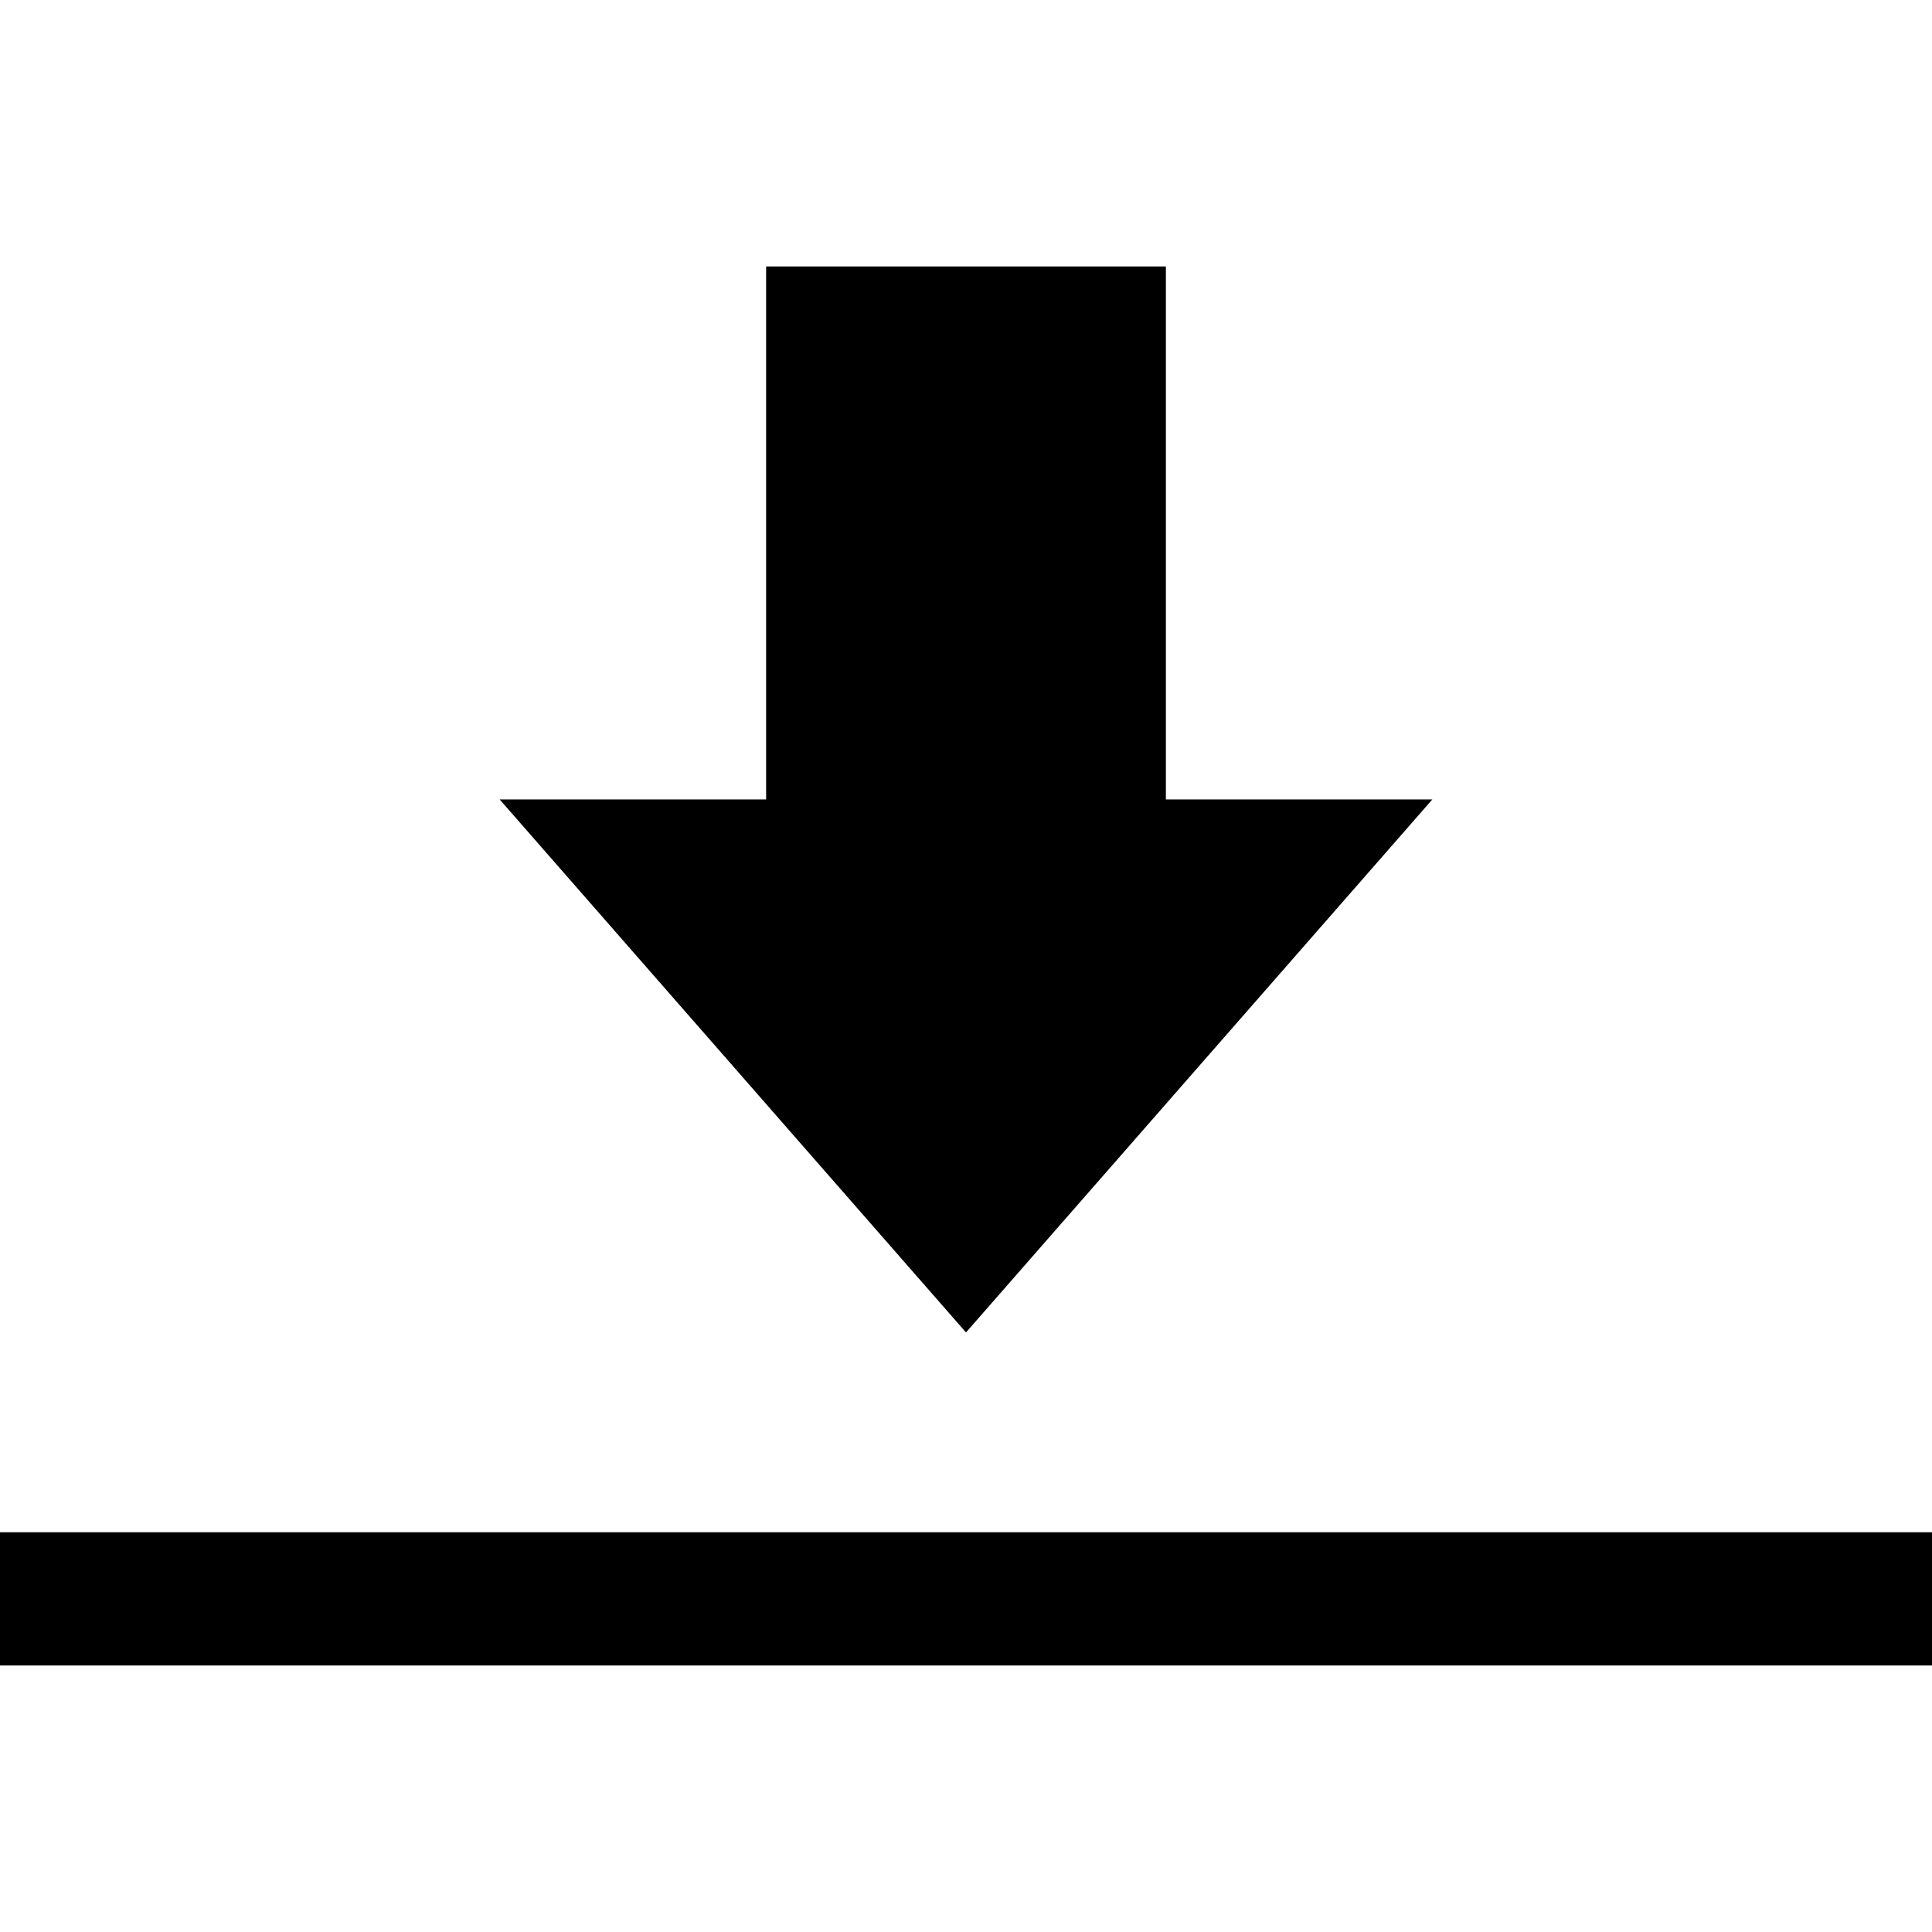
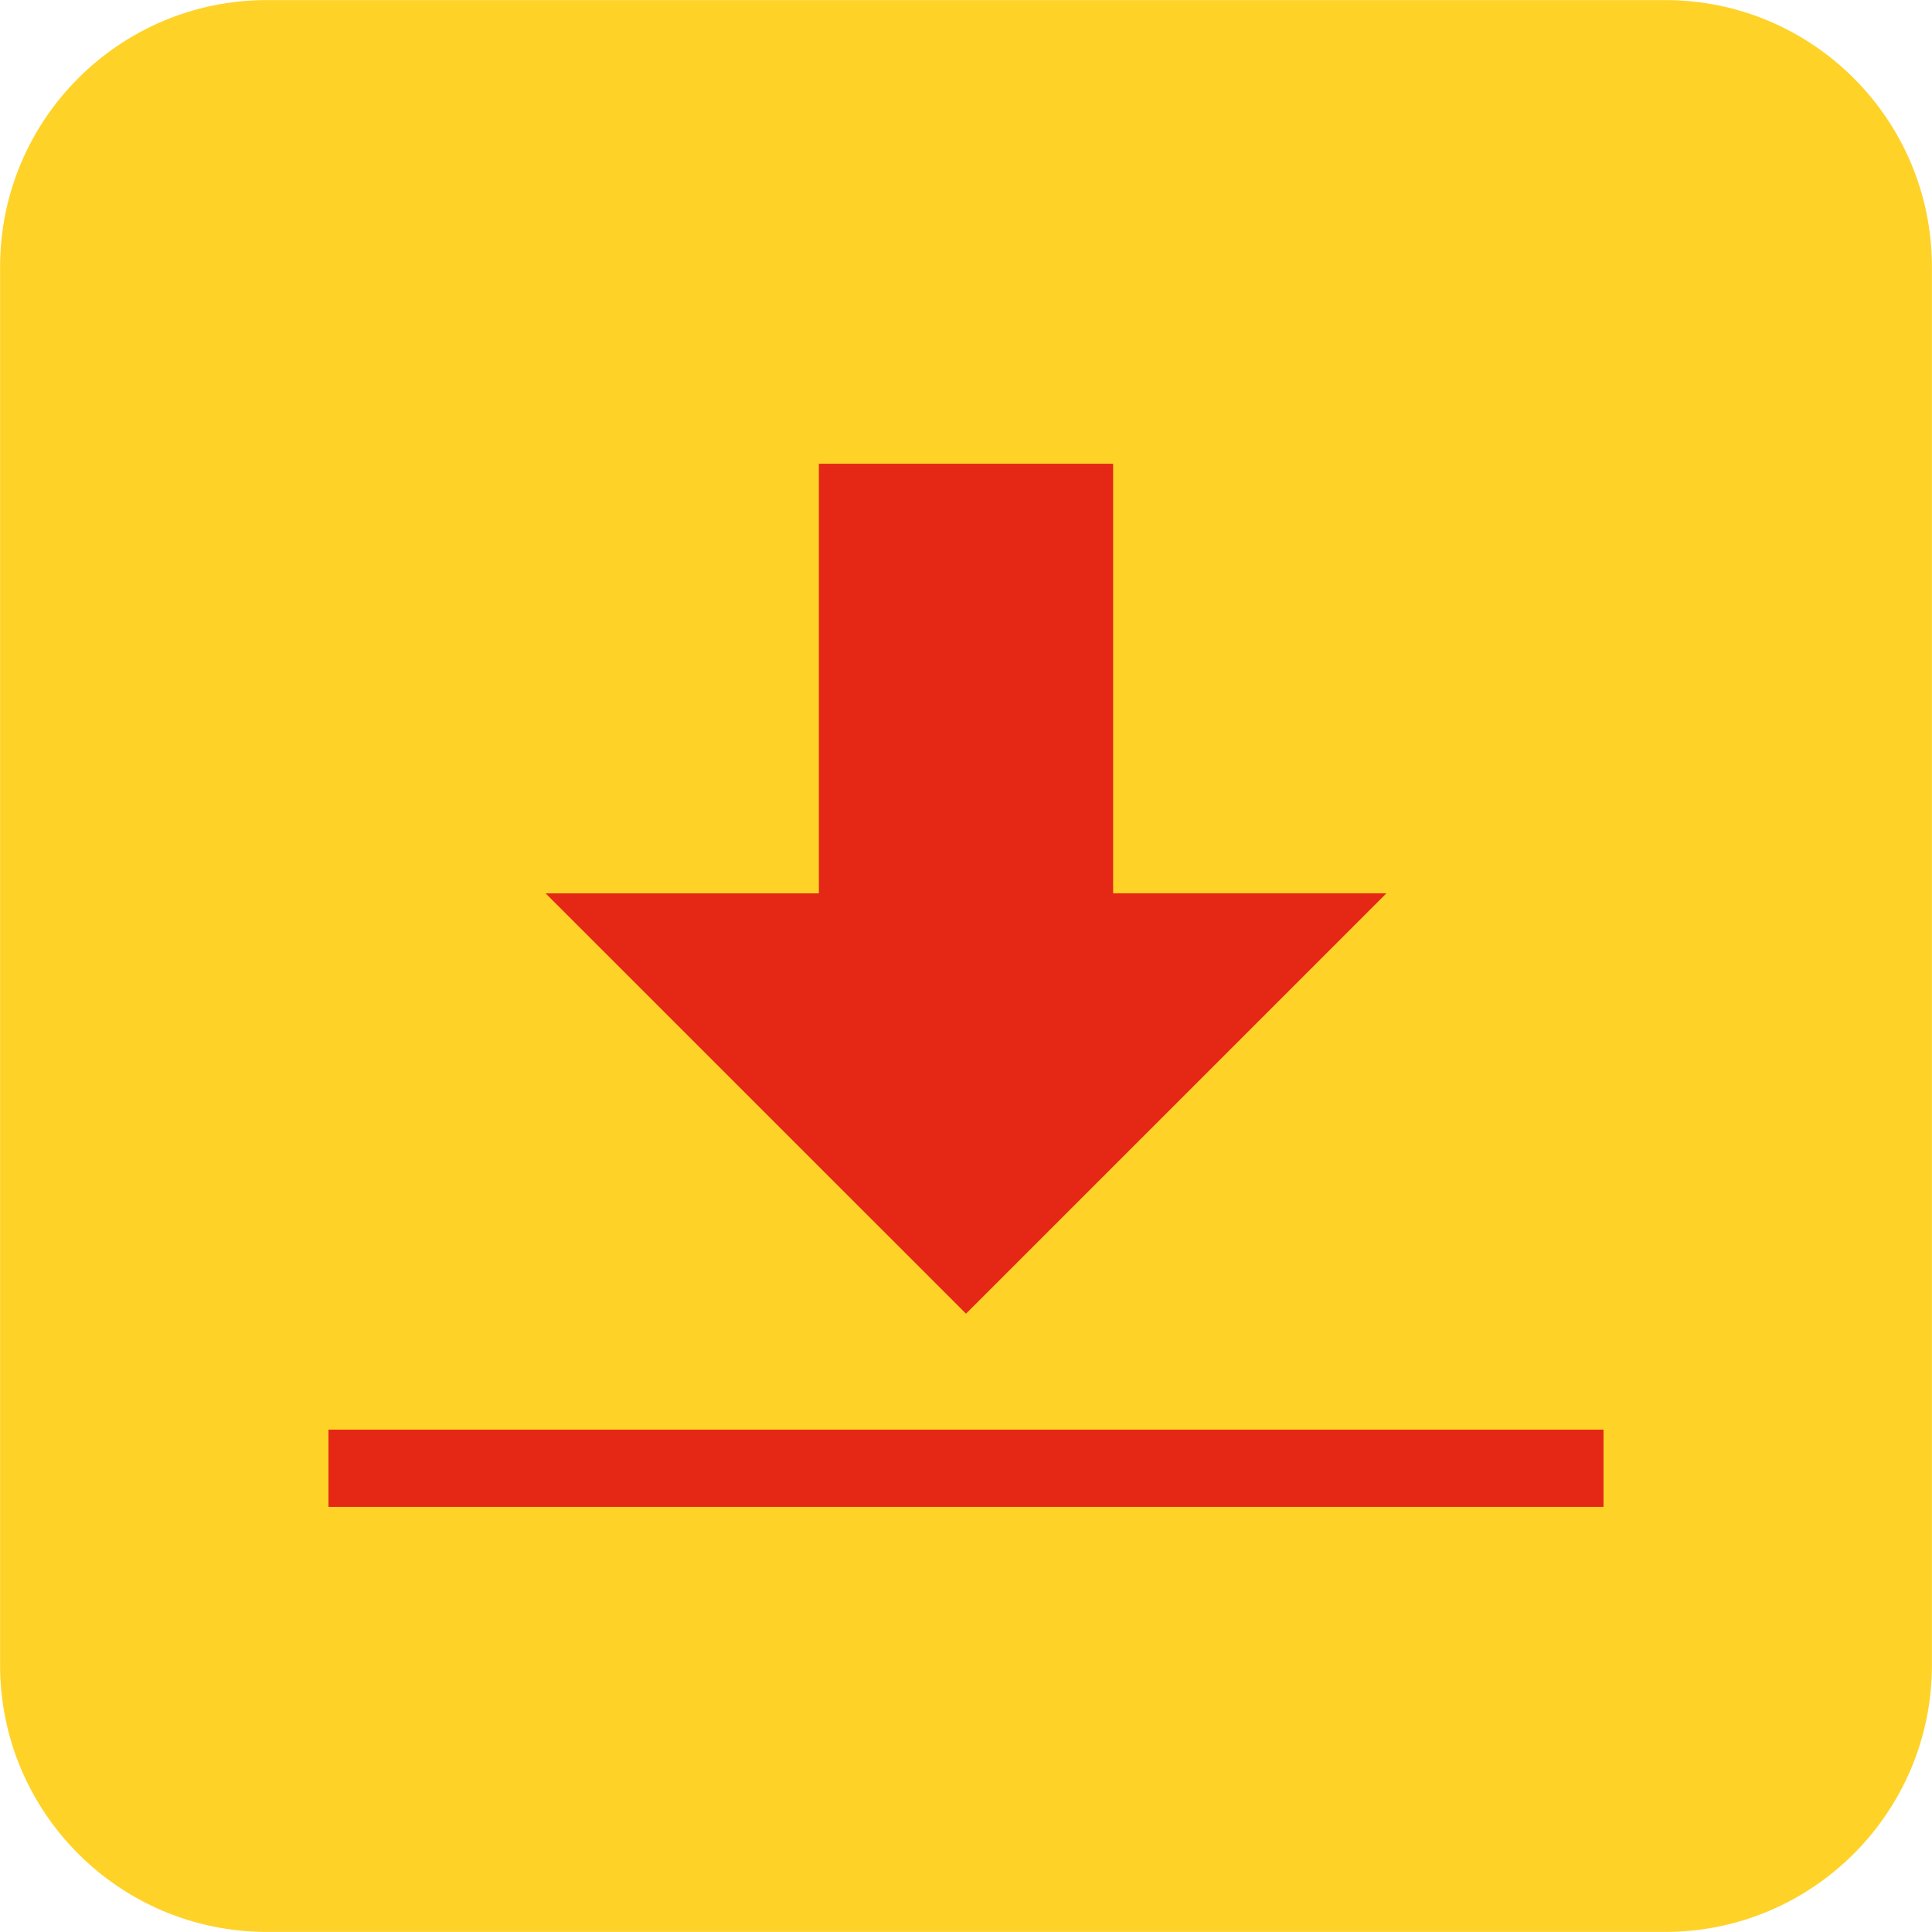
- <svg xmlns="http://www.w3.org/2000/svg" role="img" viewBox="0 0 24 24">
-   <path d="M9.517 3.31h4.966v6.621h3.31L12 16.552 6.207 9.931h3.31V3.31zM0 19.034h24v1.655H0v-1.655z" />
+ <svg xmlns="http://www.w3.org/2000/svg" clip-rule="evenodd" fill-rule="evenodd" height="2500" stroke-linejoin="round" stroke-miterlimit="2" viewBox="-.002 -.002 50.004 50.004" width="2500">
+   <path d="m50 6.902a6.906 6.906 0 0 0 -6.902-6.902h-36.196a6.906 6.906 0 0 0 -6.902 6.902v36.196a6.906 6.906 0 0 0 6.902 6.902h36.196a6.906 6.906 0 0 0 6.902-6.902z" fill="#ffd228" />
+   <path d="m28.808 23.119h7.073l-10.881 10.88-10.881-10.879h7.073v-11.12h7.616zm-20.308 13.881h33v2h-33z" fill="#e42815" />
</svg>
